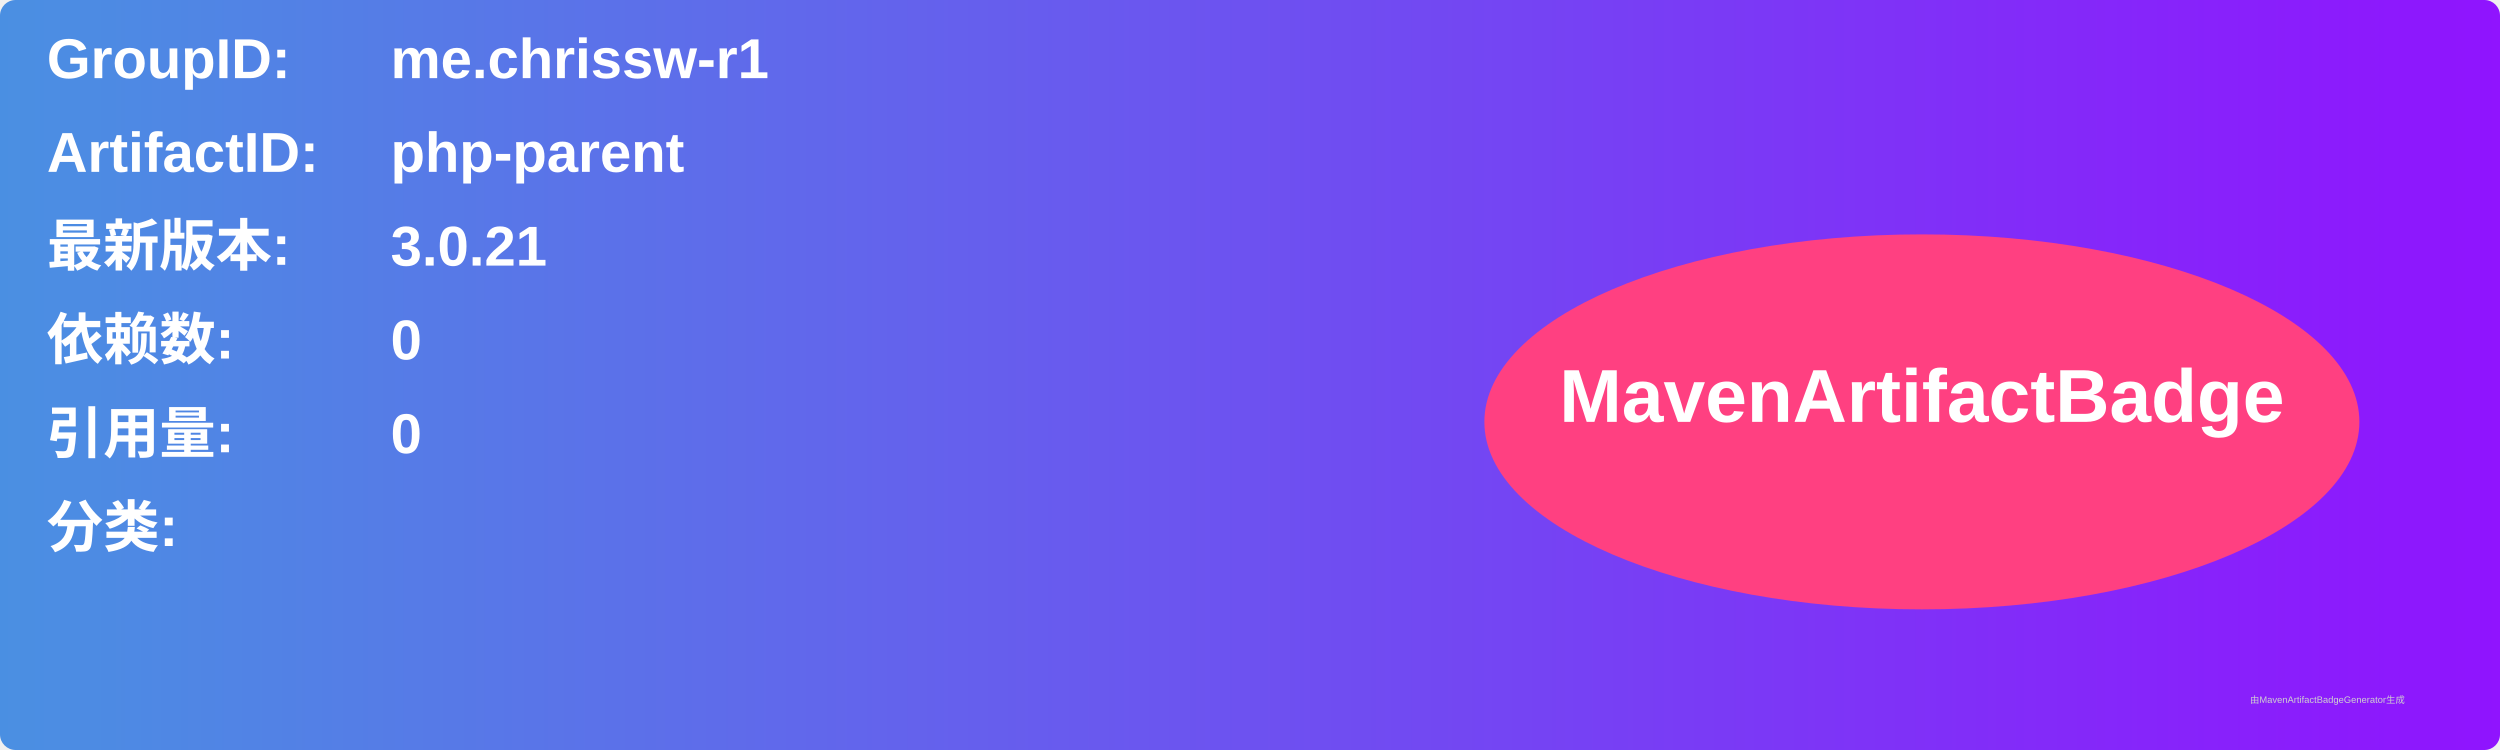
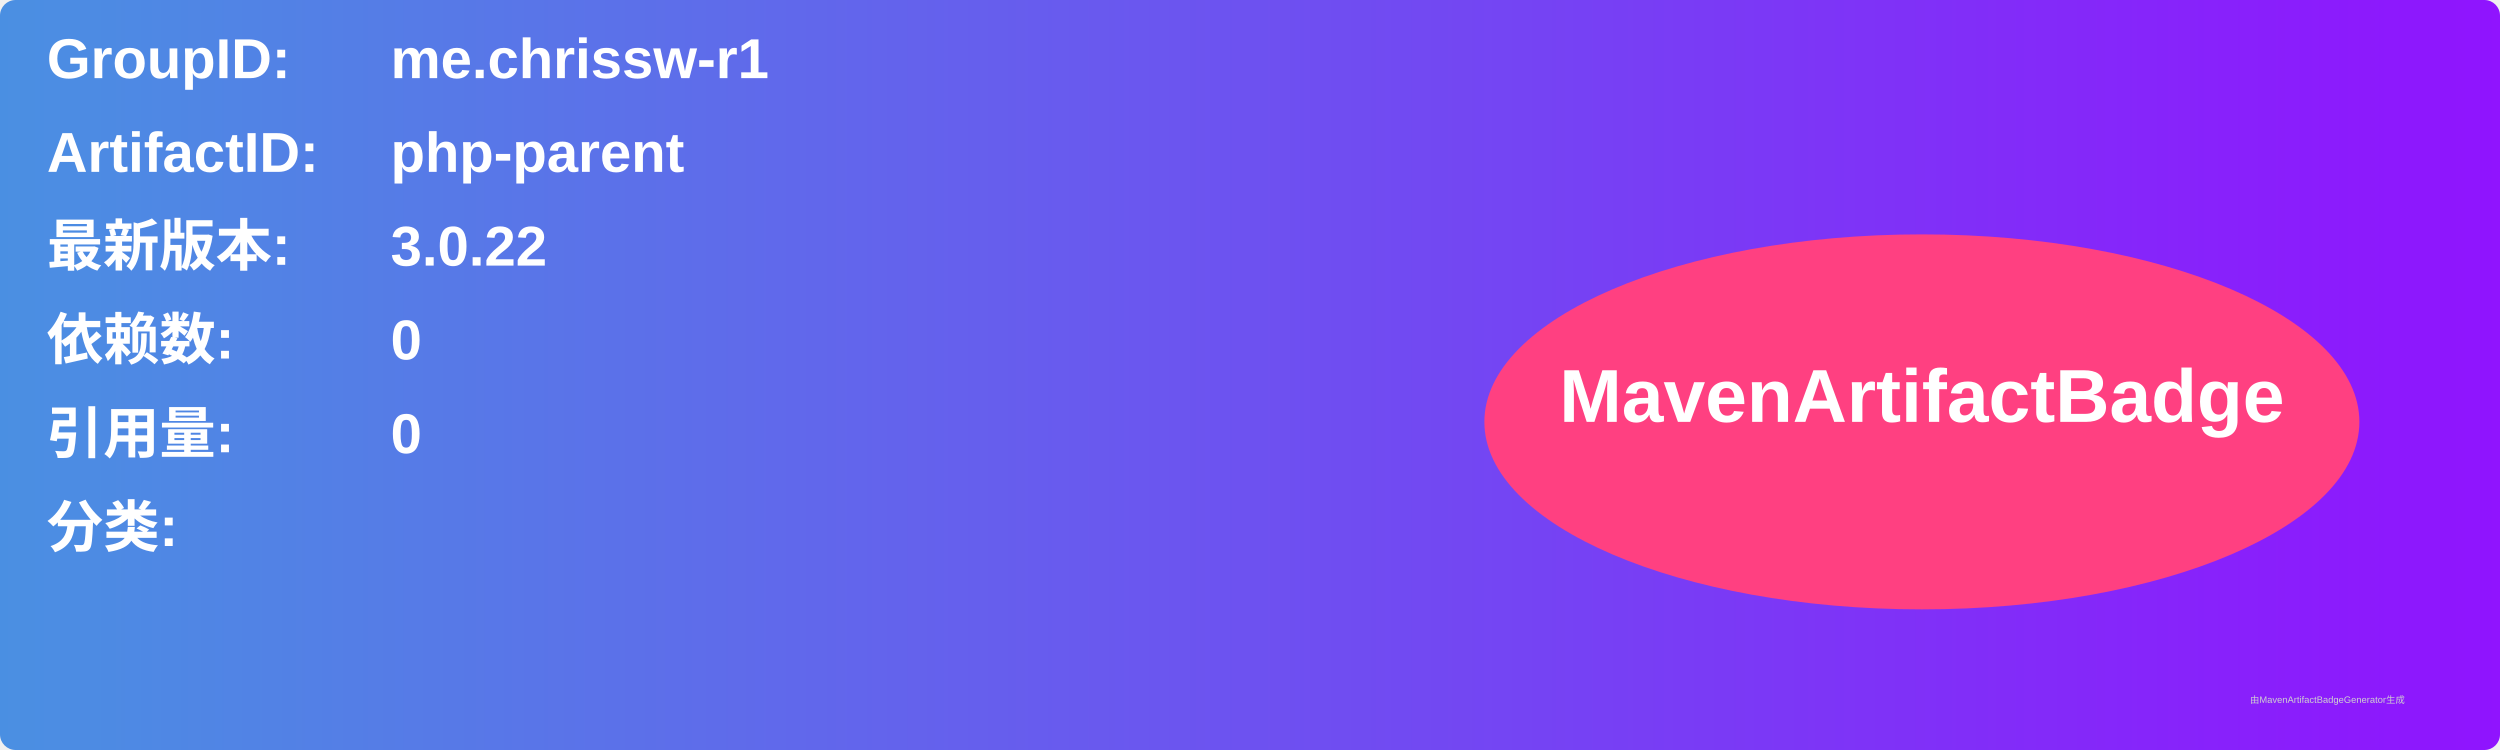
<svg xmlns="http://www.w3.org/2000/svg" width="800" height="240" viewBox="0 0 800 240">
  <linearGradient id="grad" x1="0%" y1="0%" x2="100%" y2="0%">
    <stop offset="0%" stop-color="#4a90e2" />
    <stop offset="100%" stop-color="#9013fe" />
  </linearGradient>
  <rect width="100%" height="100%" rx="5" ry="5" fill="url(#grad)" />
  <g transform="translate(15, 15)">
    <text x="0" y="10" font-family="Arial" font-size="18" fill="white" font-weight="bold" width="260">GroupID:</text>
    <text x="110" y="10" font-family="Arial" font-size="18" fill="white" font-weight="bold" width="460">me.chrissw-r1</text>
    <text x="0" y="40" font-family="Arial" font-size="18" fill="white" font-weight="bold" width="260">ArtifactID:</text>
    <text x="110" y="40" font-family="Arial" font-size="18" fill="white" font-weight="bold" width="460">php-parent</text>
    <text x="0" y="70" font-family="Arial" font-size="18" fill="white" font-weight="bold">最新版本:</text>
    <text x="110" y="70" font-family="Arial" font-size="18" fill="white" font-weight="bold">
-       <tspan font-weight="bold">3.0.21</tspan>
+       <tspan font-weight="bold">3.0.22</tspan>
    </text>
    <text x="0" y="100" font-family="Arial" font-size="18" fill="white" font-weight="bold">依赖数: </text>
    <text x="110" y="100" font-family="Arial" font-size="18" fill="white">
      <tspan font-weight="bold">0</tspan>
    </text>
    <text x="0" y="130" font-family="Arial" font-size="18" fill="white" font-weight="bold">引用量: </text>
    <text x="110" y="130" font-family="Arial" font-size="18" fill="white">
      <tspan font-weight="bold">0</tspan>
    </text>
    <text x="0" y="160" font-family="Arial" font-size="18" fill="white" font-weight="bold">分类:</text>
    <text x="10" y="190" font-family="Arial" font-size="10" fill="white">
      <tspan font-weight="bold" />
    </text>
    <ellipse cx="600" cy="120" rx="140" ry="60" fill="#ff4081" />
    <text x="600" y="120" text-anchor="middle" font-family="Arial" font-size="24" fill="white" font-weight="bold">MavenArtifactBadge</text>
  </g>
  <text x="720" y="225" font-family="Arial" font-size="3" fill="#d0d0d0">由MavenArtifactBadgeGenerator生成</text>
</svg>
